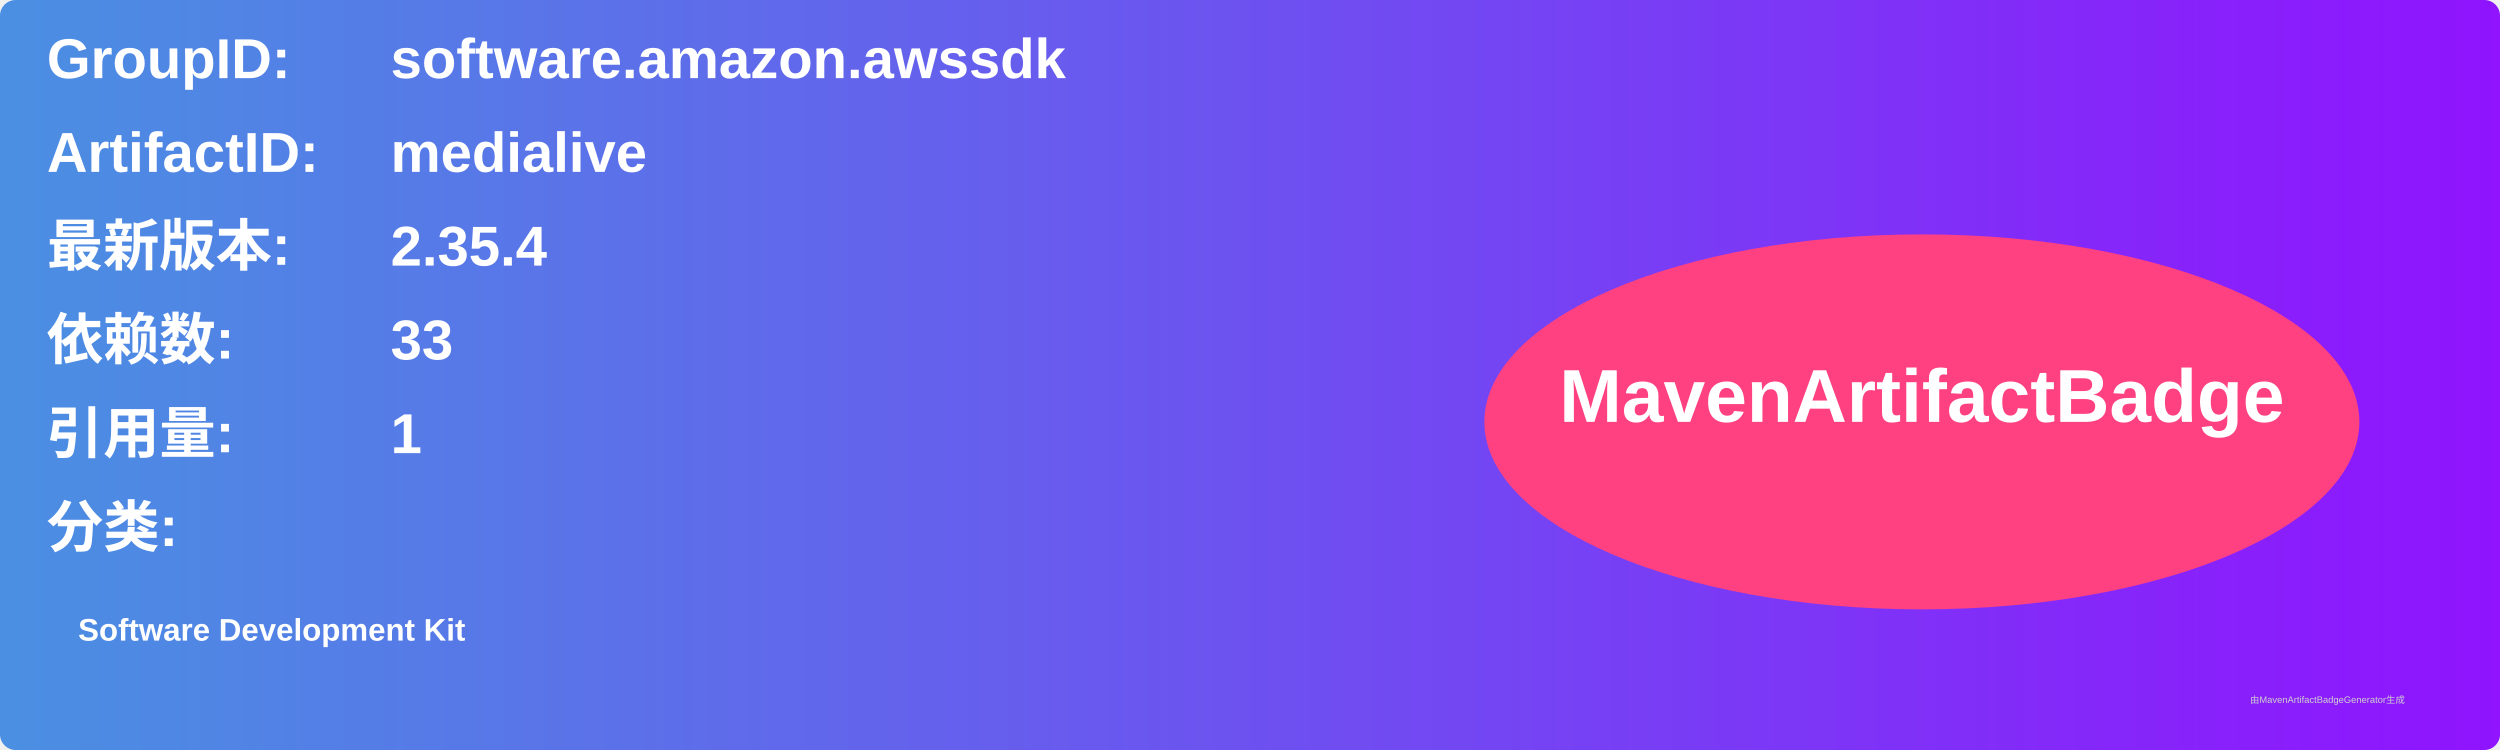
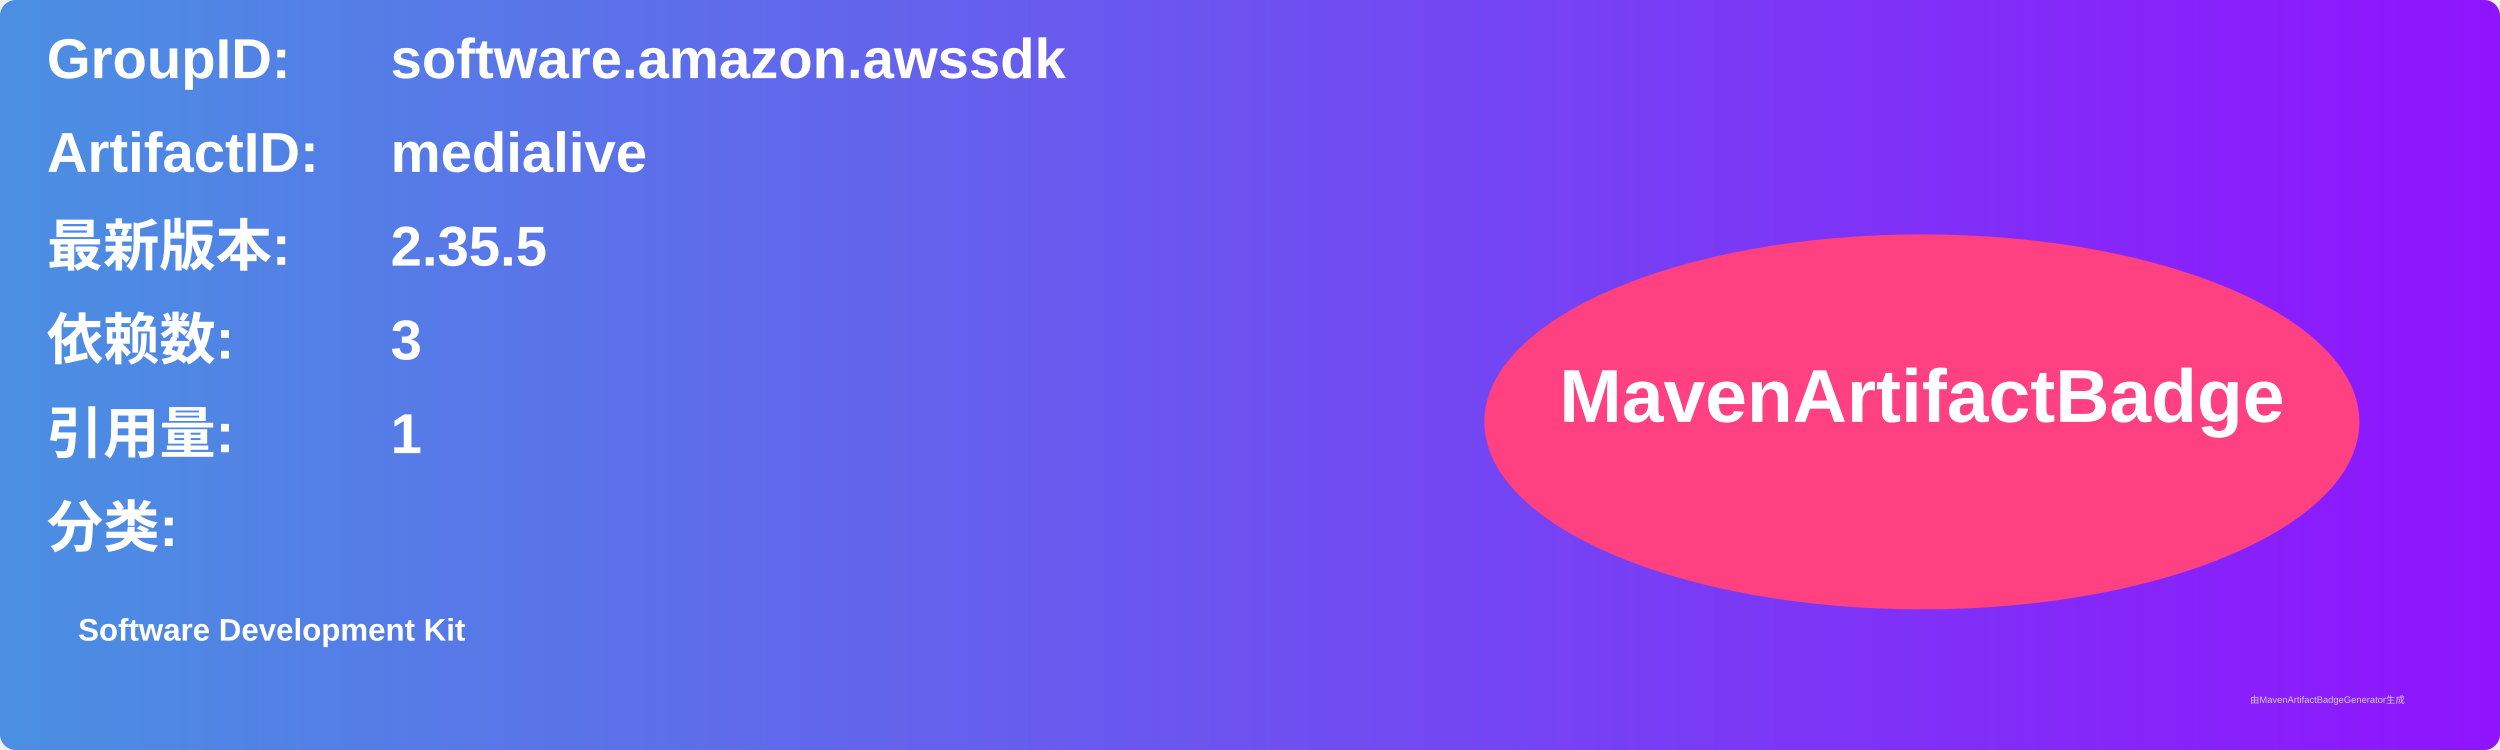
<svg xmlns="http://www.w3.org/2000/svg" width="800" height="240" viewBox="0 0 800 240">
  <linearGradient id="grad" x1="0%" y1="0%" x2="100%" y2="0%">
    <stop offset="0%" stop-color="#4a90e2" />
    <stop offset="100%" stop-color="#9013fe" />
  </linearGradient>
  <rect width="100%" height="100%" rx="5" ry="5" fill="url(#grad)" />
  <g transform="translate(15, 15)">
    <text x="0" y="10" font-family="Arial" font-size="18" fill="white" font-weight="bold" width="260">GroupID:</text>
    <text x="110" y="10" font-family="Arial" font-size="18" fill="white" font-weight="bold" width="460">software.amazon.awssdk</text>
    <text x="0" y="40" font-family="Arial" font-size="18" fill="white" font-weight="bold" width="260">ArtifactID:</text>
    <text x="110" y="40" font-family="Arial" font-size="18" fill="white" font-weight="bold" width="460">medialive</text>
    <text x="0" y="70" font-family="Arial" font-size="18" fill="white" font-weight="bold">最新版本:</text>
    <text x="110" y="70" font-family="Arial" font-size="18" fill="white" font-weight="bold">
-       <tspan font-weight="bold">2.35.4</tspan>
+       <tspan font-weight="bold">2.35.5</tspan>
    </text>
    <text x="0" y="100" font-family="Arial" font-size="18" fill="white" font-weight="bold">依赖数: </text>
    <text x="110" y="100" font-family="Arial" font-size="18" fill="white">
-       <tspan font-weight="bold">33</tspan>
+       <tspan font-weight="bold">3</tspan>
    </text>
    <text x="0" y="130" font-family="Arial" font-size="18" fill="white" font-weight="bold">引用量: </text>
    <text x="110" y="130" font-family="Arial" font-size="18" fill="white">
      <tspan font-weight="bold">1</tspan>
    </text>
    <text x="0" y="160" font-family="Arial" font-size="18" fill="white" font-weight="bold">分类:</text>
    <text x="10" y="190" font-family="Arial" font-size="10" fill="white">
      <tspan font-weight="bold">Software Development Kit</tspan>
    </text>
    <ellipse cx="600" cy="120" rx="140" ry="60" fill="#ff4081" />
    <text x="600" y="120" text-anchor="middle" font-family="Arial" font-size="24" fill="white" font-weight="bold">MavenArtifactBadge</text>
  </g>
  <text x="720" y="225" font-family="Arial" font-size="3" fill="#d0d0d0">由MavenArtifactBadgeGenerator生成</text>
</svg>
